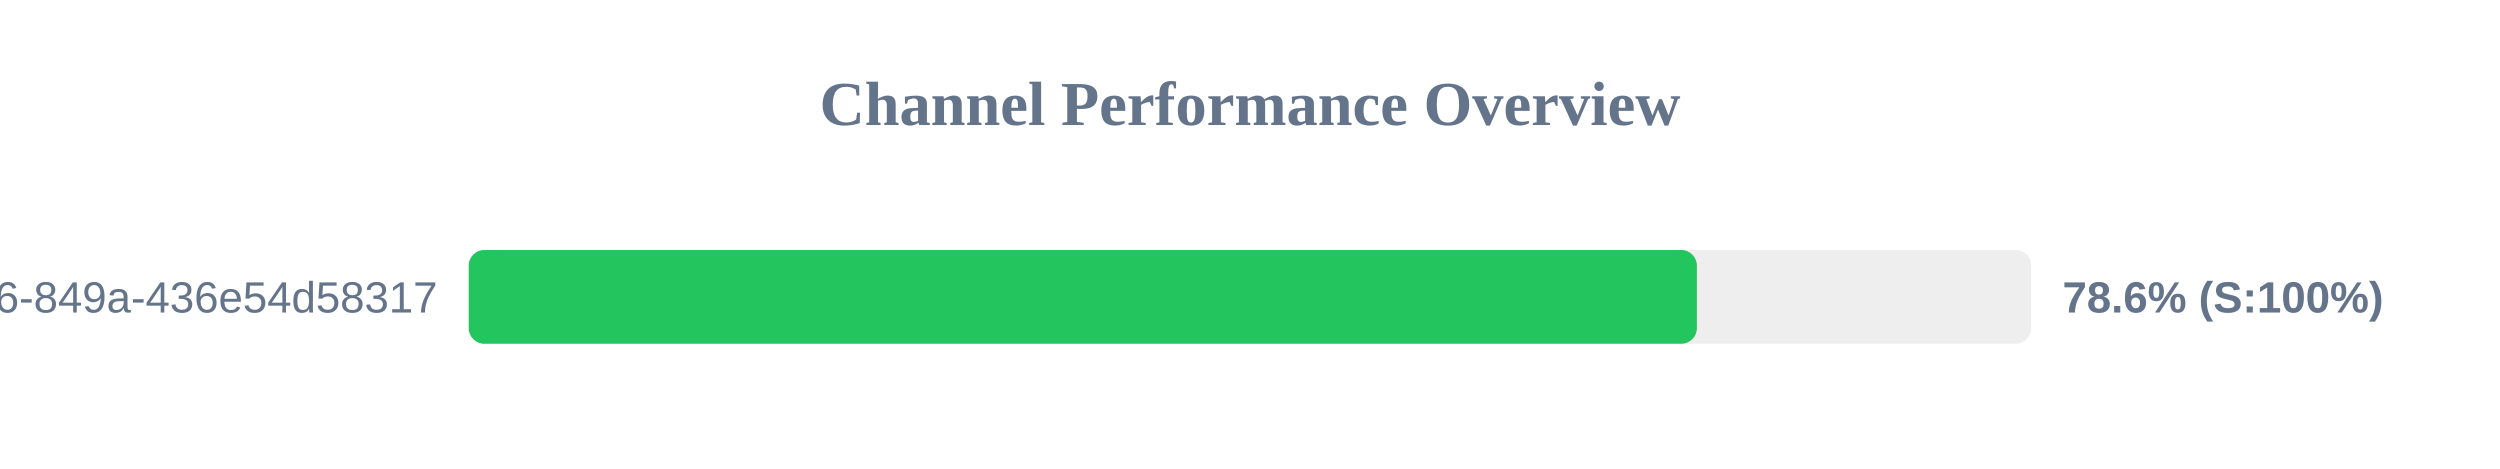
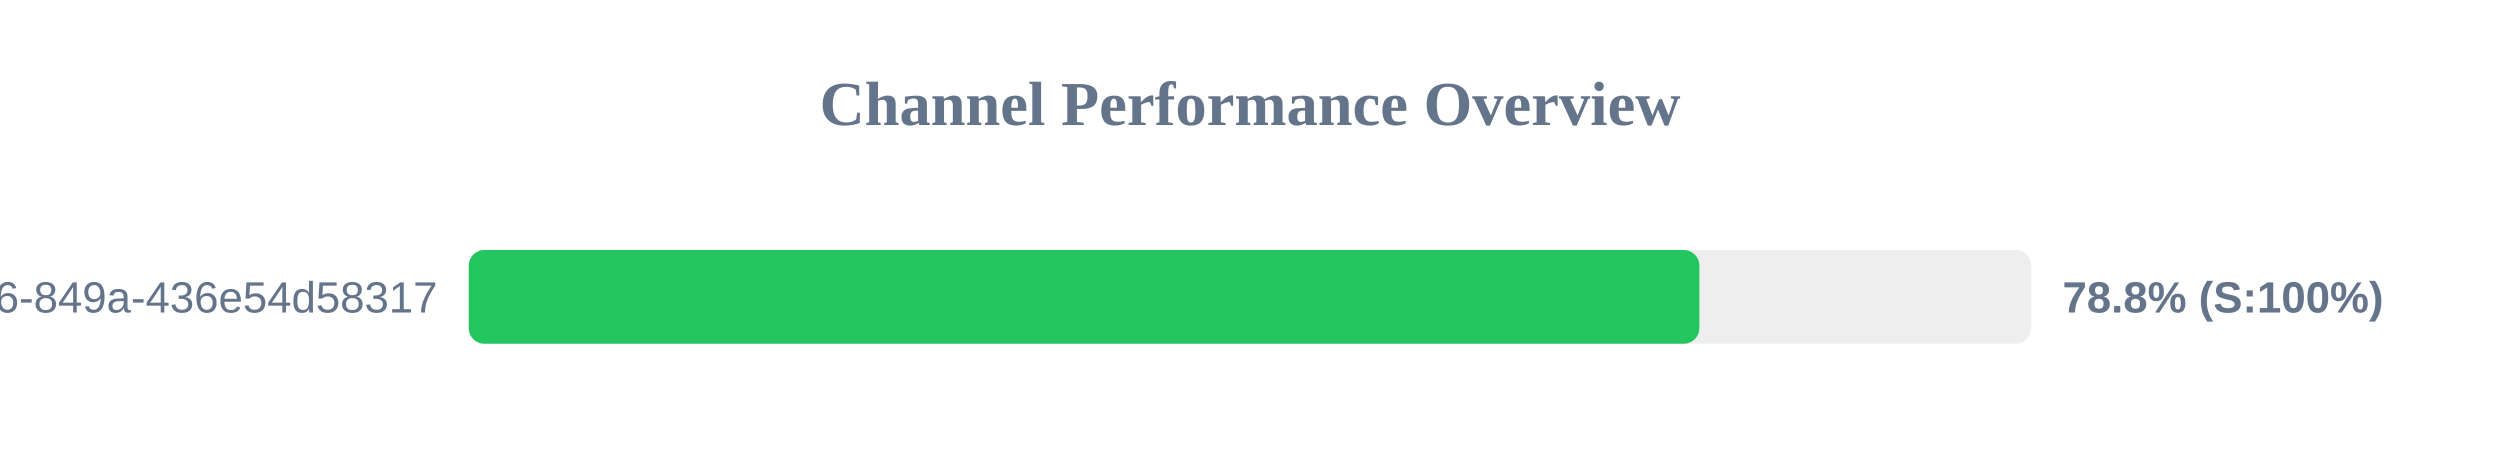
<svg xmlns="http://www.w3.org/2000/svg" width="800" height="150" version="1.1">
  <style>
        .row { font: 14px Arial; fill: #64748b; }
        .score { font: bold 14px Arial; fill: #64748b; }
    </style>
  <text x="400" y="40" text-anchor="middle" font-size="20px" font-weight="bold" fill="#64748b">Channel Performance Overview</text>
  <rect x="150" y="80" width="500" height="30" fill="#eee" rx="5" />
-   <rect x="150" y="80" width="393.0" height="30" fill="#22c55e" rx="5" />
+   <rect x="150" y="80" width="393.8" height="30" fill="#22c55e" rx="5" />
  <text x="140" y="100" text-anchor="end" class="row">?uuid=29fbd51f-03c8-4d76-849a-436e54d58317</text>
-   <text x="660" y="100" text-anchor="start" class="score">78.6% (S:100%)</text>
+   <text x="660" y="100" text-anchor="start" class="score">78.8% (S:100%)</text>
</svg>
